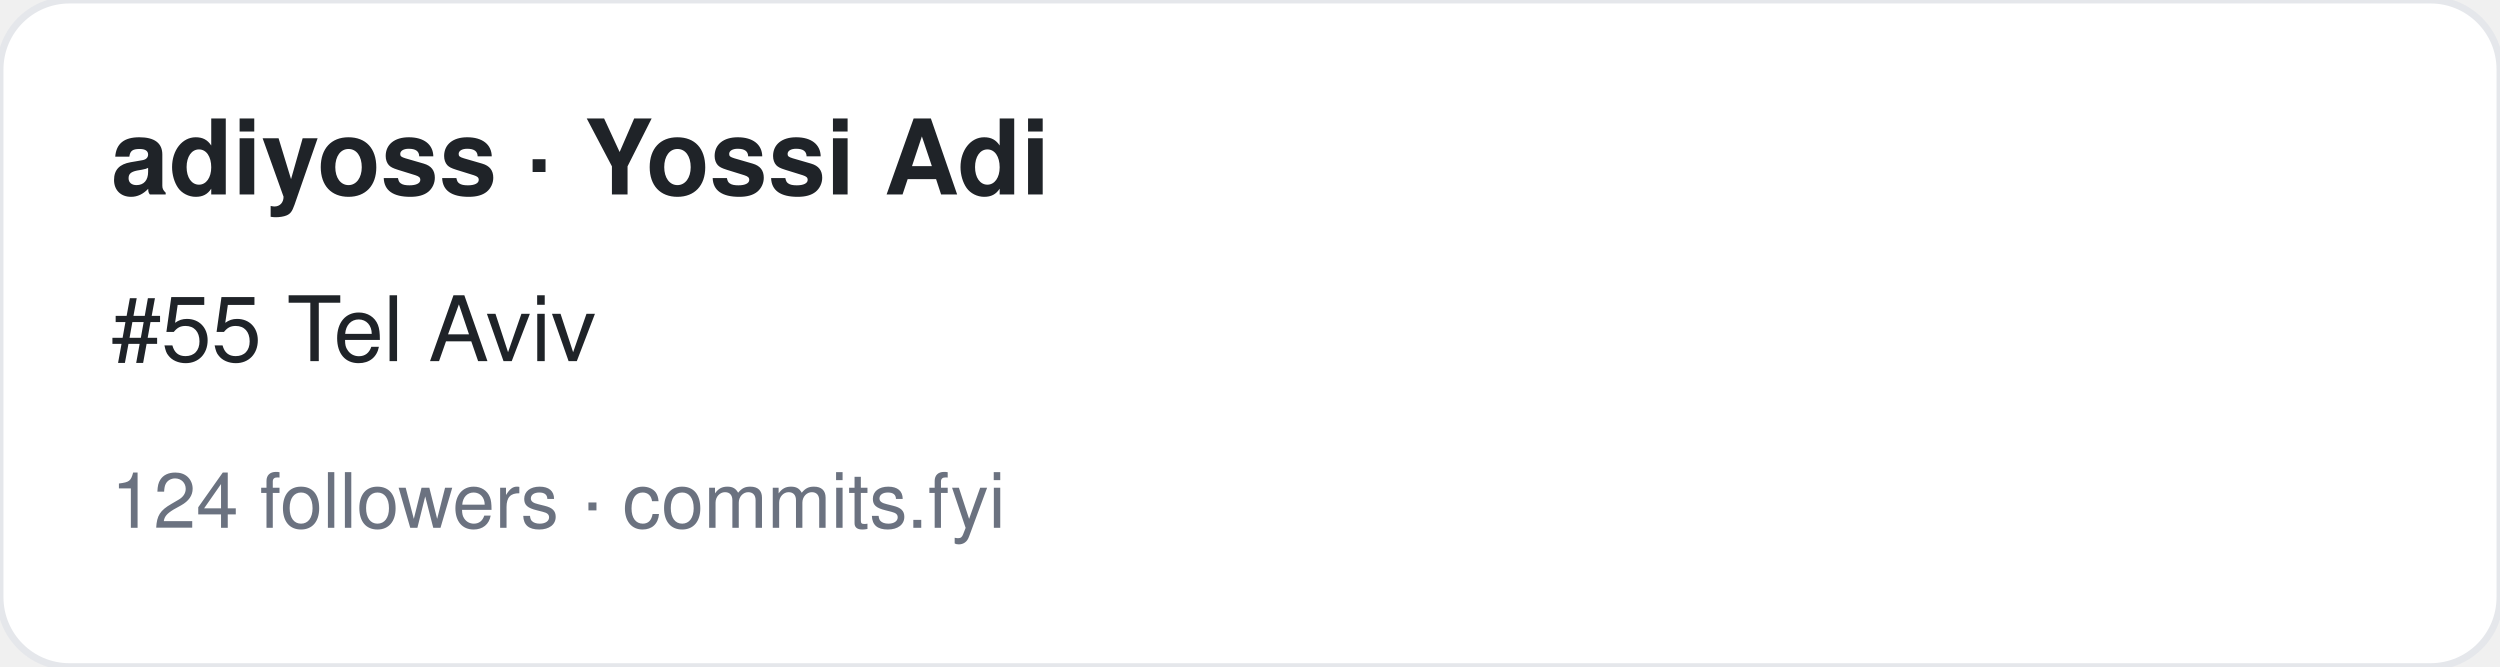
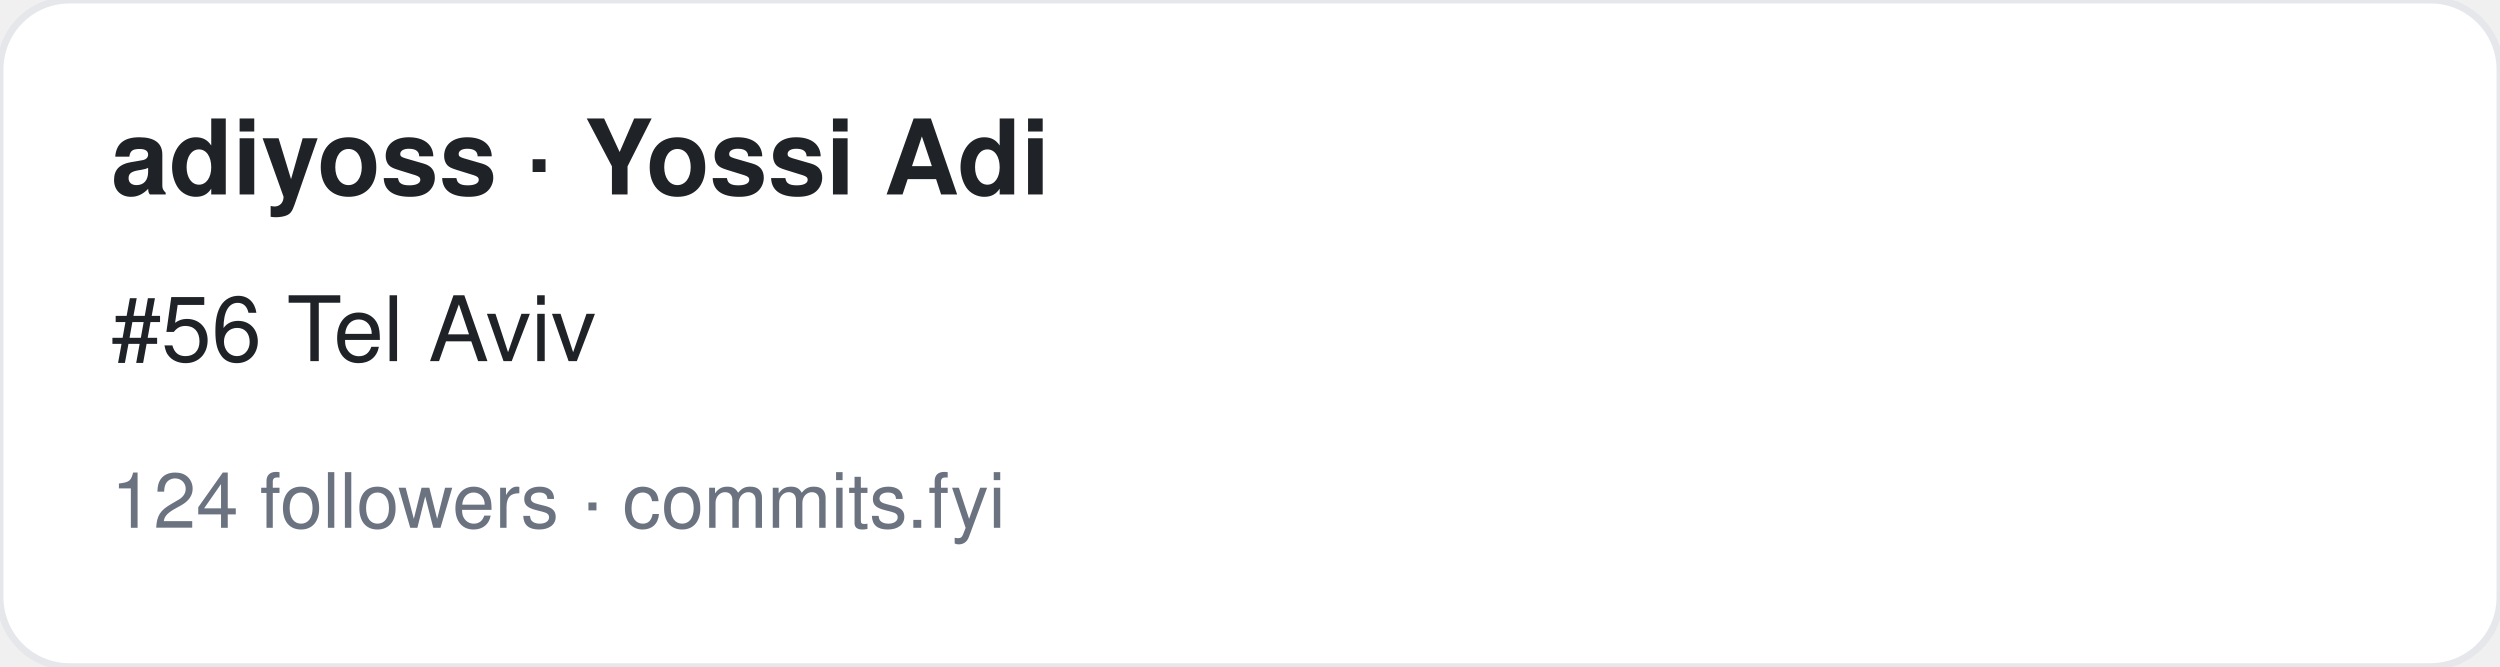
<svg xmlns="http://www.w3.org/2000/svg" width="360" height="96" viewBox="0 0 360 96" font-family="-apple-system,BlinkMacSystemFont,Segoe UI,Helvetica,Arial,sans-serif">
  <rect width="360" height="96" rx="10" fill="#ffffff" stroke="#e5e7eb" />
  <text x="16" y="28" font-size="15" font-weight="700" fill="#1f2328">adiyoss · Yossi Adi</text>
-   <text x="16" y="52" font-size="13" fill="#1f2328">#55 Tel Aviv</text>
+   <text x="16" y="52" font-size="13" fill="#1f2328">#56 Tel Aviv</text>
  <text x="16" y="76" font-size="11" fill="#6b7280">124 followers · commits.fyi</text>
</svg>
